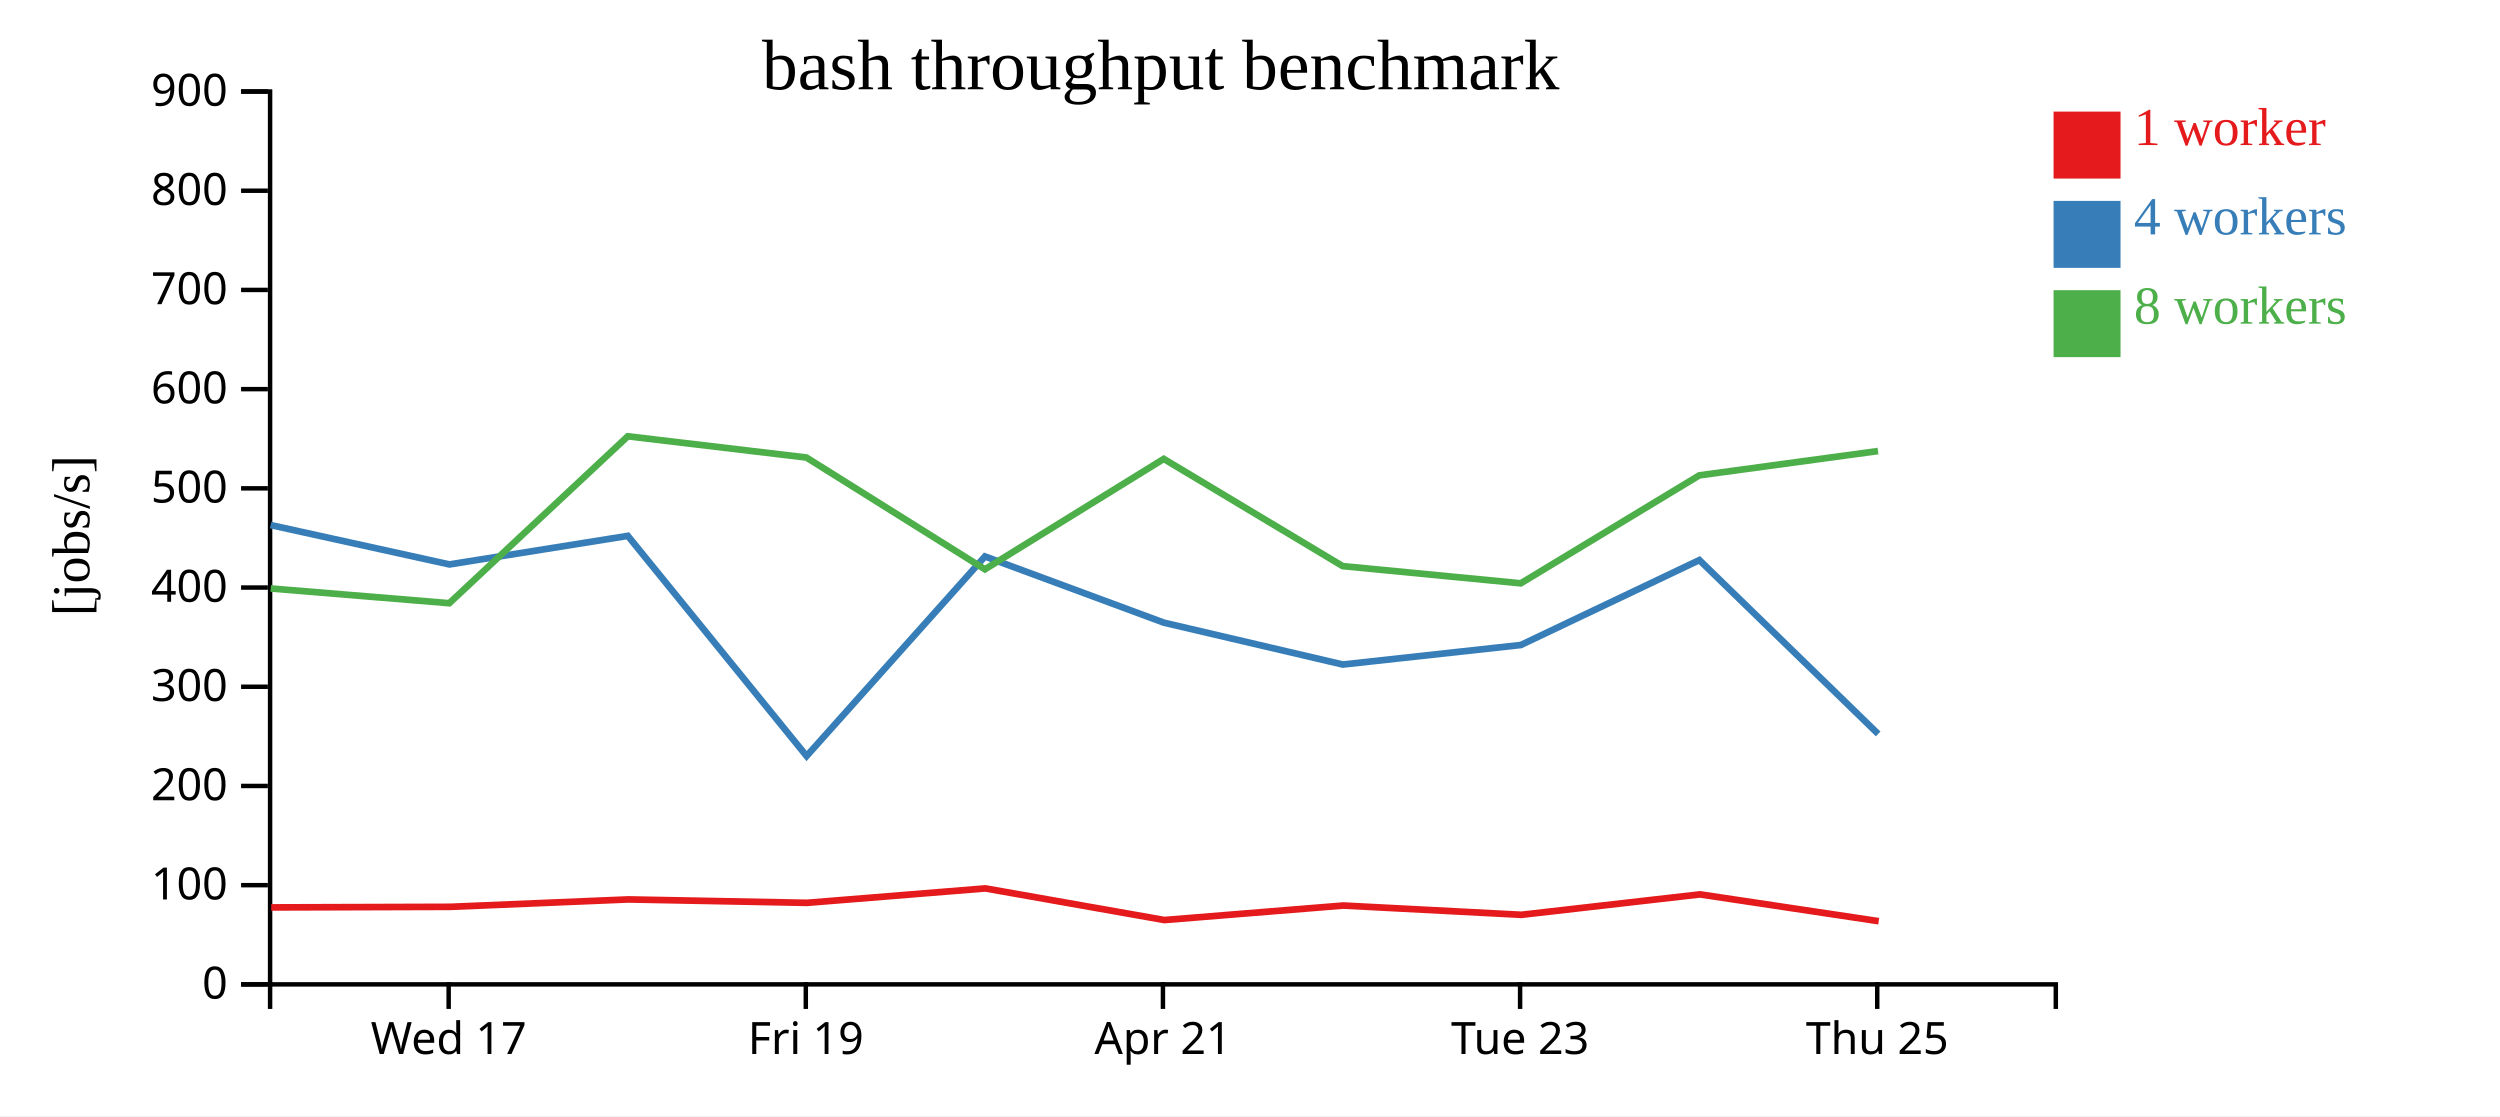
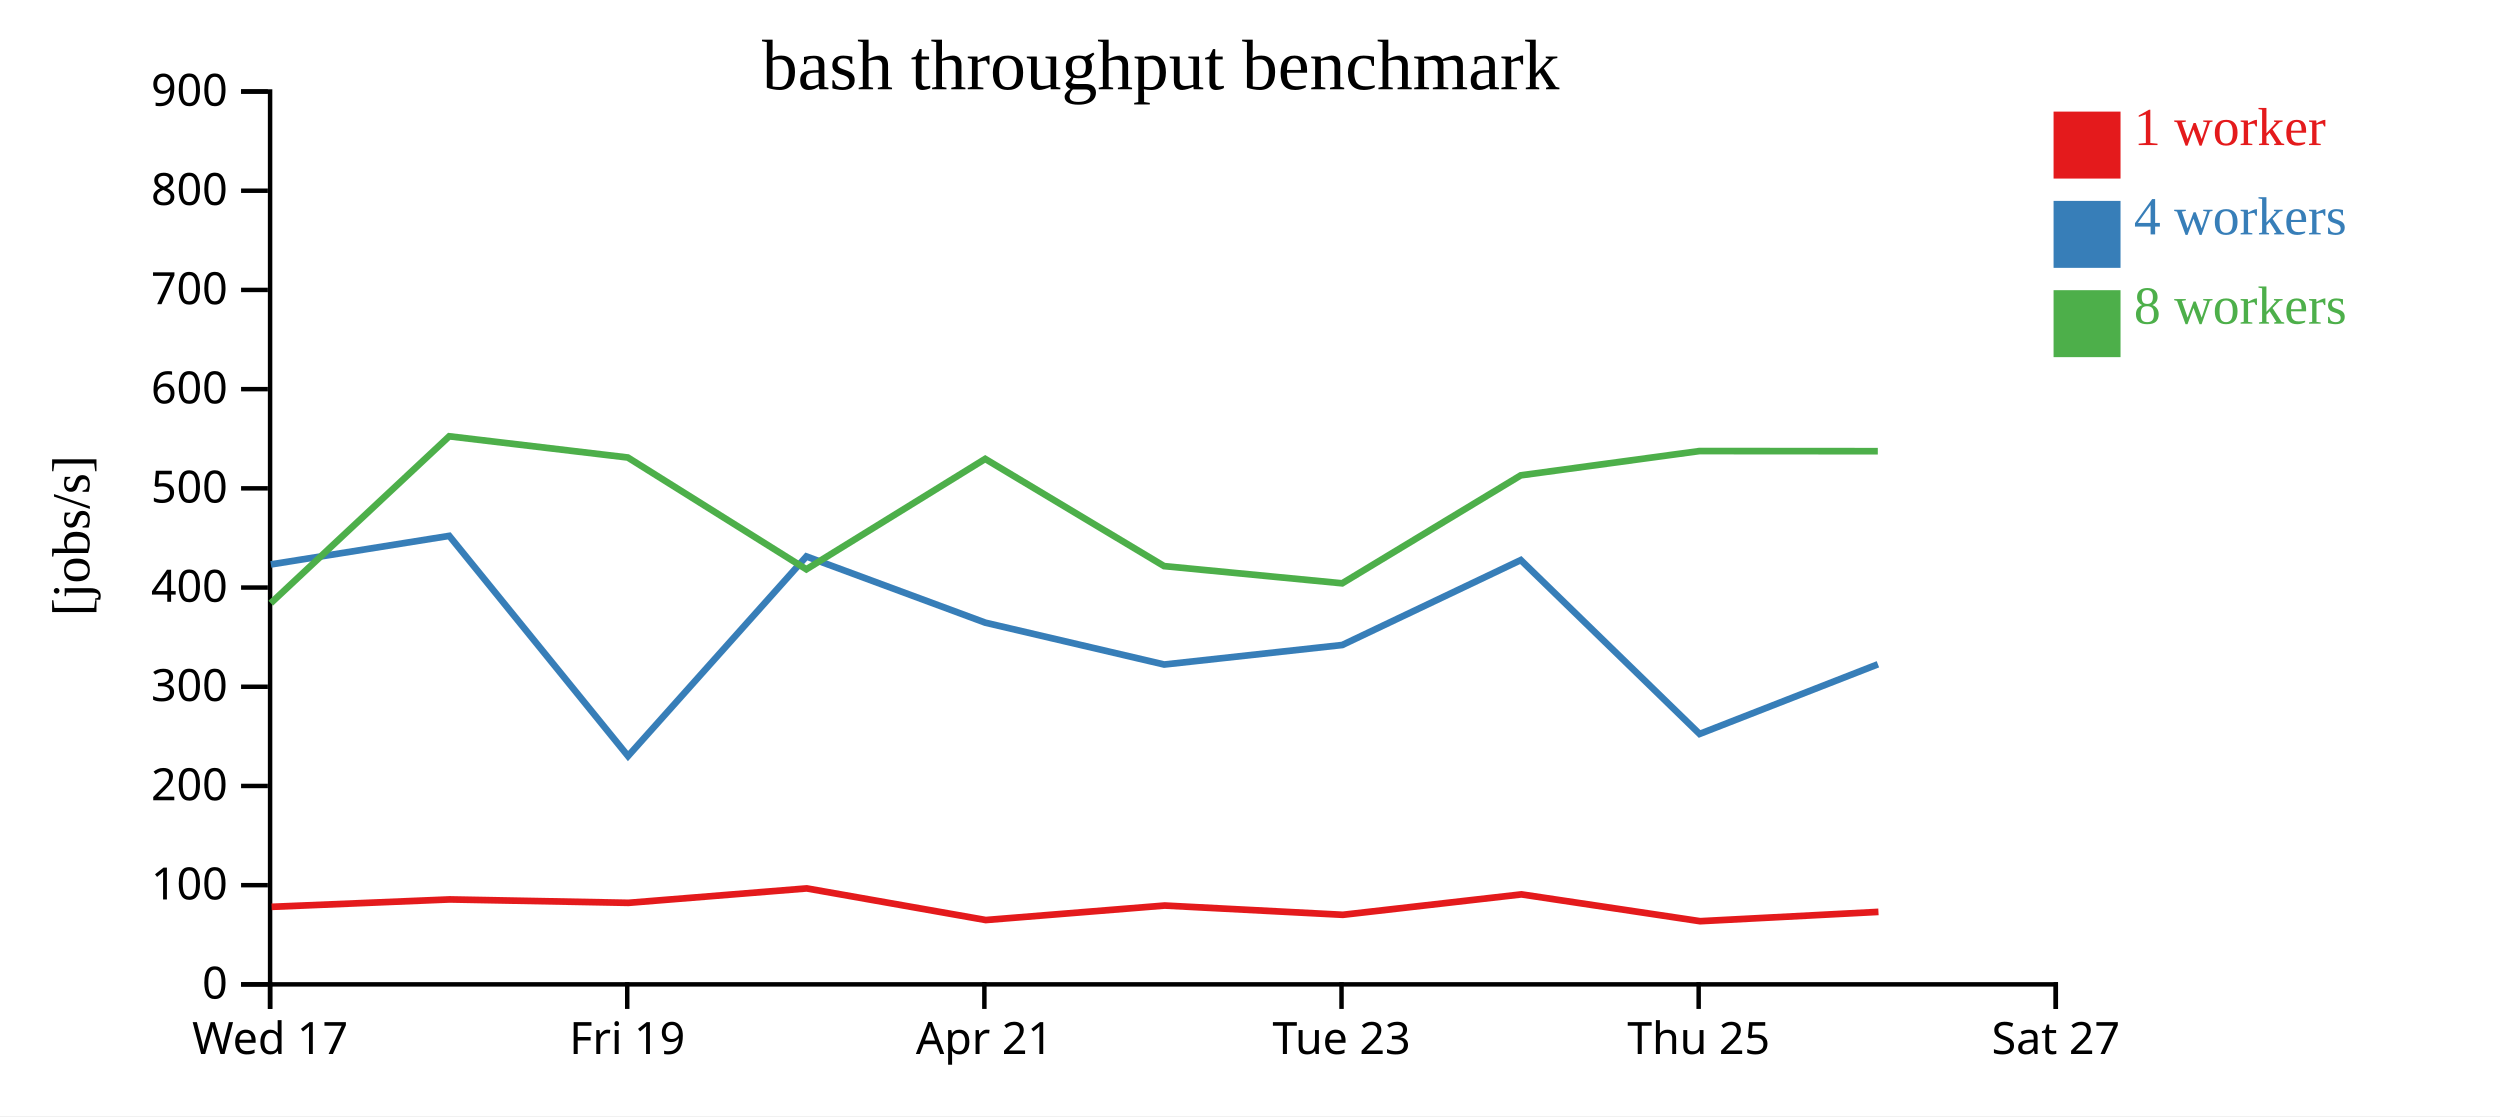
<svg xmlns="http://www.w3.org/2000/svg" width="560" height="250">
  <rect width="100%" height="100%" fill="white" />
  <g transform="translate(60,20)">
    <g transform="translate(0,200)" fill="none" font-size="10" font-family="sans-serif" text-anchor="middle">
      <path class="domain" stroke="currentColor" d="M0.5,6V0.5H400.5V6" />
-       <g class="tick" opacity="1" transform="translate(40.5,0)">
+       <g class="tick" opacity="1" transform="translate(0.5,0)">
        <line stroke="currentColor" y2="6" />
        <text fill="currentColor" y="9" dy="0.71em">Wed 17</text>
      </g>
-       <g class="tick" opacity="1" transform="translate(120.5,0)">
+       <g class="tick" opacity="1" transform="translate(80.5,0)">
        <line stroke="currentColor" y2="6" />
        <text fill="currentColor" y="9" dy="0.71em">Fri 19</text>
      </g>
-       <g class="tick" opacity="1" transform="translate(200.5,0)">
+       <g class="tick" opacity="1" transform="translate(160.5,0)">
        <line stroke="currentColor" y2="6" />
        <text fill="currentColor" y="9" dy="0.71em">Apr 21</text>
      </g>
-       <g class="tick" opacity="1" transform="translate(280.5,0)">
+       <g class="tick" opacity="1" transform="translate(240.5,0)">
        <line stroke="currentColor" y2="6" />
        <text fill="currentColor" y="9" dy="0.71em">Tue 23</text>
      </g>
-       <g class="tick" opacity="1" transform="translate(360.5,0)">
+       <g class="tick" opacity="1" transform="translate(320.5,0)">
        <line stroke="currentColor" y2="6" />
        <text fill="currentColor" y="9" dy="0.71em">Thu 25</text>
+       </g>
+       <g class="tick" opacity="1" transform="translate(400.5,0)">
+         <line stroke="currentColor" y2="6" />
+         <text fill="currentColor" y="9" dy="0.71em">Sat 27</text>
      </g>
    </g>
    <g fill="none" font-size="10" font-family="sans-serif" text-anchor="end">
      <path class="domain" stroke="currentColor" d="M-6,200.5H0.5V0.5H-6" />
      <g class="tick" opacity="1" transform="translate(0,200.5)">
        <line stroke="currentColor" x2="-6" />
        <text fill="currentColor" x="-9" dy="0.32em">0</text>
      </g>
      <g class="tick" opacity="1" transform="translate(0,178.2778)">
        <line stroke="currentColor" x2="-6" />
        <text fill="currentColor" x="-9" dy="0.32em">100</text>
      </g>
      <g class="tick" opacity="1" transform="translate(0,156.0556)">
        <line stroke="currentColor" x2="-6" />
        <text fill="currentColor" x="-9" dy="0.32em">200</text>
      </g>
      <g class="tick" opacity="1" transform="translate(0,133.8333)">
        <line stroke="currentColor" x2="-6" />
        <text fill="currentColor" x="-9" dy="0.32em">300</text>
      </g>
      <g class="tick" opacity="1" transform="translate(0,111.6111)">
        <line stroke="currentColor" x2="-6" />
        <text fill="currentColor" x="-9" dy="0.32em">400</text>
      </g>
      <g class="tick" opacity="1" transform="translate(0,89.38889)">
        <line stroke="currentColor" x2="-6" />
        <text fill="currentColor" x="-9" dy="0.32em">500</text>
      </g>
      <g class="tick" opacity="1" transform="translate(0,67.16667)">
        <line stroke="currentColor" x2="-6" />
        <text fill="currentColor" x="-9" dy="0.32em">600</text>
      </g>
      <g class="tick" opacity="1" transform="translate(0,44.94444)">
        <line stroke="currentColor" x2="-6" />
        <text fill="currentColor" x="-9" dy="0.32em">700</text>
      </g>
      <g class="tick" opacity="1" transform="translate(0,22.72222)">
        <line stroke="currentColor" x2="-6" />
        <text fill="currentColor" x="-9" dy="0.32em">800</text>
      </g>
      <g class="tick" opacity="1" transform="translate(0,0.5)">
        <line stroke="currentColor" x2="-6" />
        <text fill="currentColor" x="-9" dy="0.32em">900</text>
      </g>
    </g>
    <text text-anchor="middle" style="font-size: 12px" transform="rotate(-90)" y="-40" x="-100">[jobs/s]</text>
    <text text-anchor="middle" style="font-size: 16px" y="0" x="200">bash throughput benchmark</text>
-     <path class="line" fill="none" stroke="#e41a1c" stroke-width="1.5" d="M0.747,183.26L40.846,183.13L80.752,181.471L120.771,182.236L160.712,179.004L200.817,186.089L240.889,182.842L280.794,184.917L320.804,180.342L360.83,186.349" />
-     <path class="line" fill="none" stroke="#377eb8" stroke-width="1.5" d="M0.624,97.617L40.68,106.433L80.63,100.035L120.678,149.357L160.631,104.646L200.726,119.485L240.779,128.855L280.673,124.478L320.657,105.457L360.707,144.403" />
-     <path class="line" fill="none" stroke="#4daf4a" stroke-width="1.5" d="M0.63,111.817L40.64,115.118L80.624,77.732L120.631,82.484L160.622,107.523L200.683,82.794L240.748,106.806L280.651,110.664L320.653,86.477L360.673,81.037" />
+     <path class="line" fill="none" stroke="#e41a1c" stroke-width="1.5" d="M0.846,183.13L40.752,181.471L80.771,182.236L120.712,179.004L160.817,186.089L200.889,182.842L240.794,184.917L280.804,180.342L320.83,186.349L360.773,184.261" />
+     <path class="line" fill="none" stroke="#377eb8" stroke-width="1.5" d="M0.68,106.433L40.63,100.035L80.678,149.357L120.631,104.646L160.726,119.485L200.779,128.855L240.673,124.478L280.657,105.457L320.707,144.403L360.654,128.798" />
+     <path class="line" fill="none" stroke="#4daf4a" stroke-width="1.5" d="M0.64,115.118L40.624,77.732L80.631,82.484L120.622,107.523L160.683,82.794L200.748,106.806L240.651,110.664L280.653,86.477L320.673,81.037L360.631,81.069" />
    <rect class="dot" x="400" y="5" width="15" height="15" style="fill: #e41a1c;" />
    <rect class="dot" x="400" y="25" width="15" height="15" style="fill: #377eb8;" />
    <rect class="dot" x="400" y="45" width="15" height="15" style="fill: #4daf4a;" />
    <text class="label" x="418" y="12.5" style="fill: #e41a1c; alignment-baseline: middle;" text-anchor="left">1 worker</text>
    <text class="label" x="418" y="32.5" style="fill: #377eb8; alignment-baseline: middle;" text-anchor="left">4 workers</text>
    <text class="label" x="418" y="52.5" style="fill: #4daf4a; alignment-baseline: middle;" text-anchor="left">8 workers</text>
  </g>
</svg>
